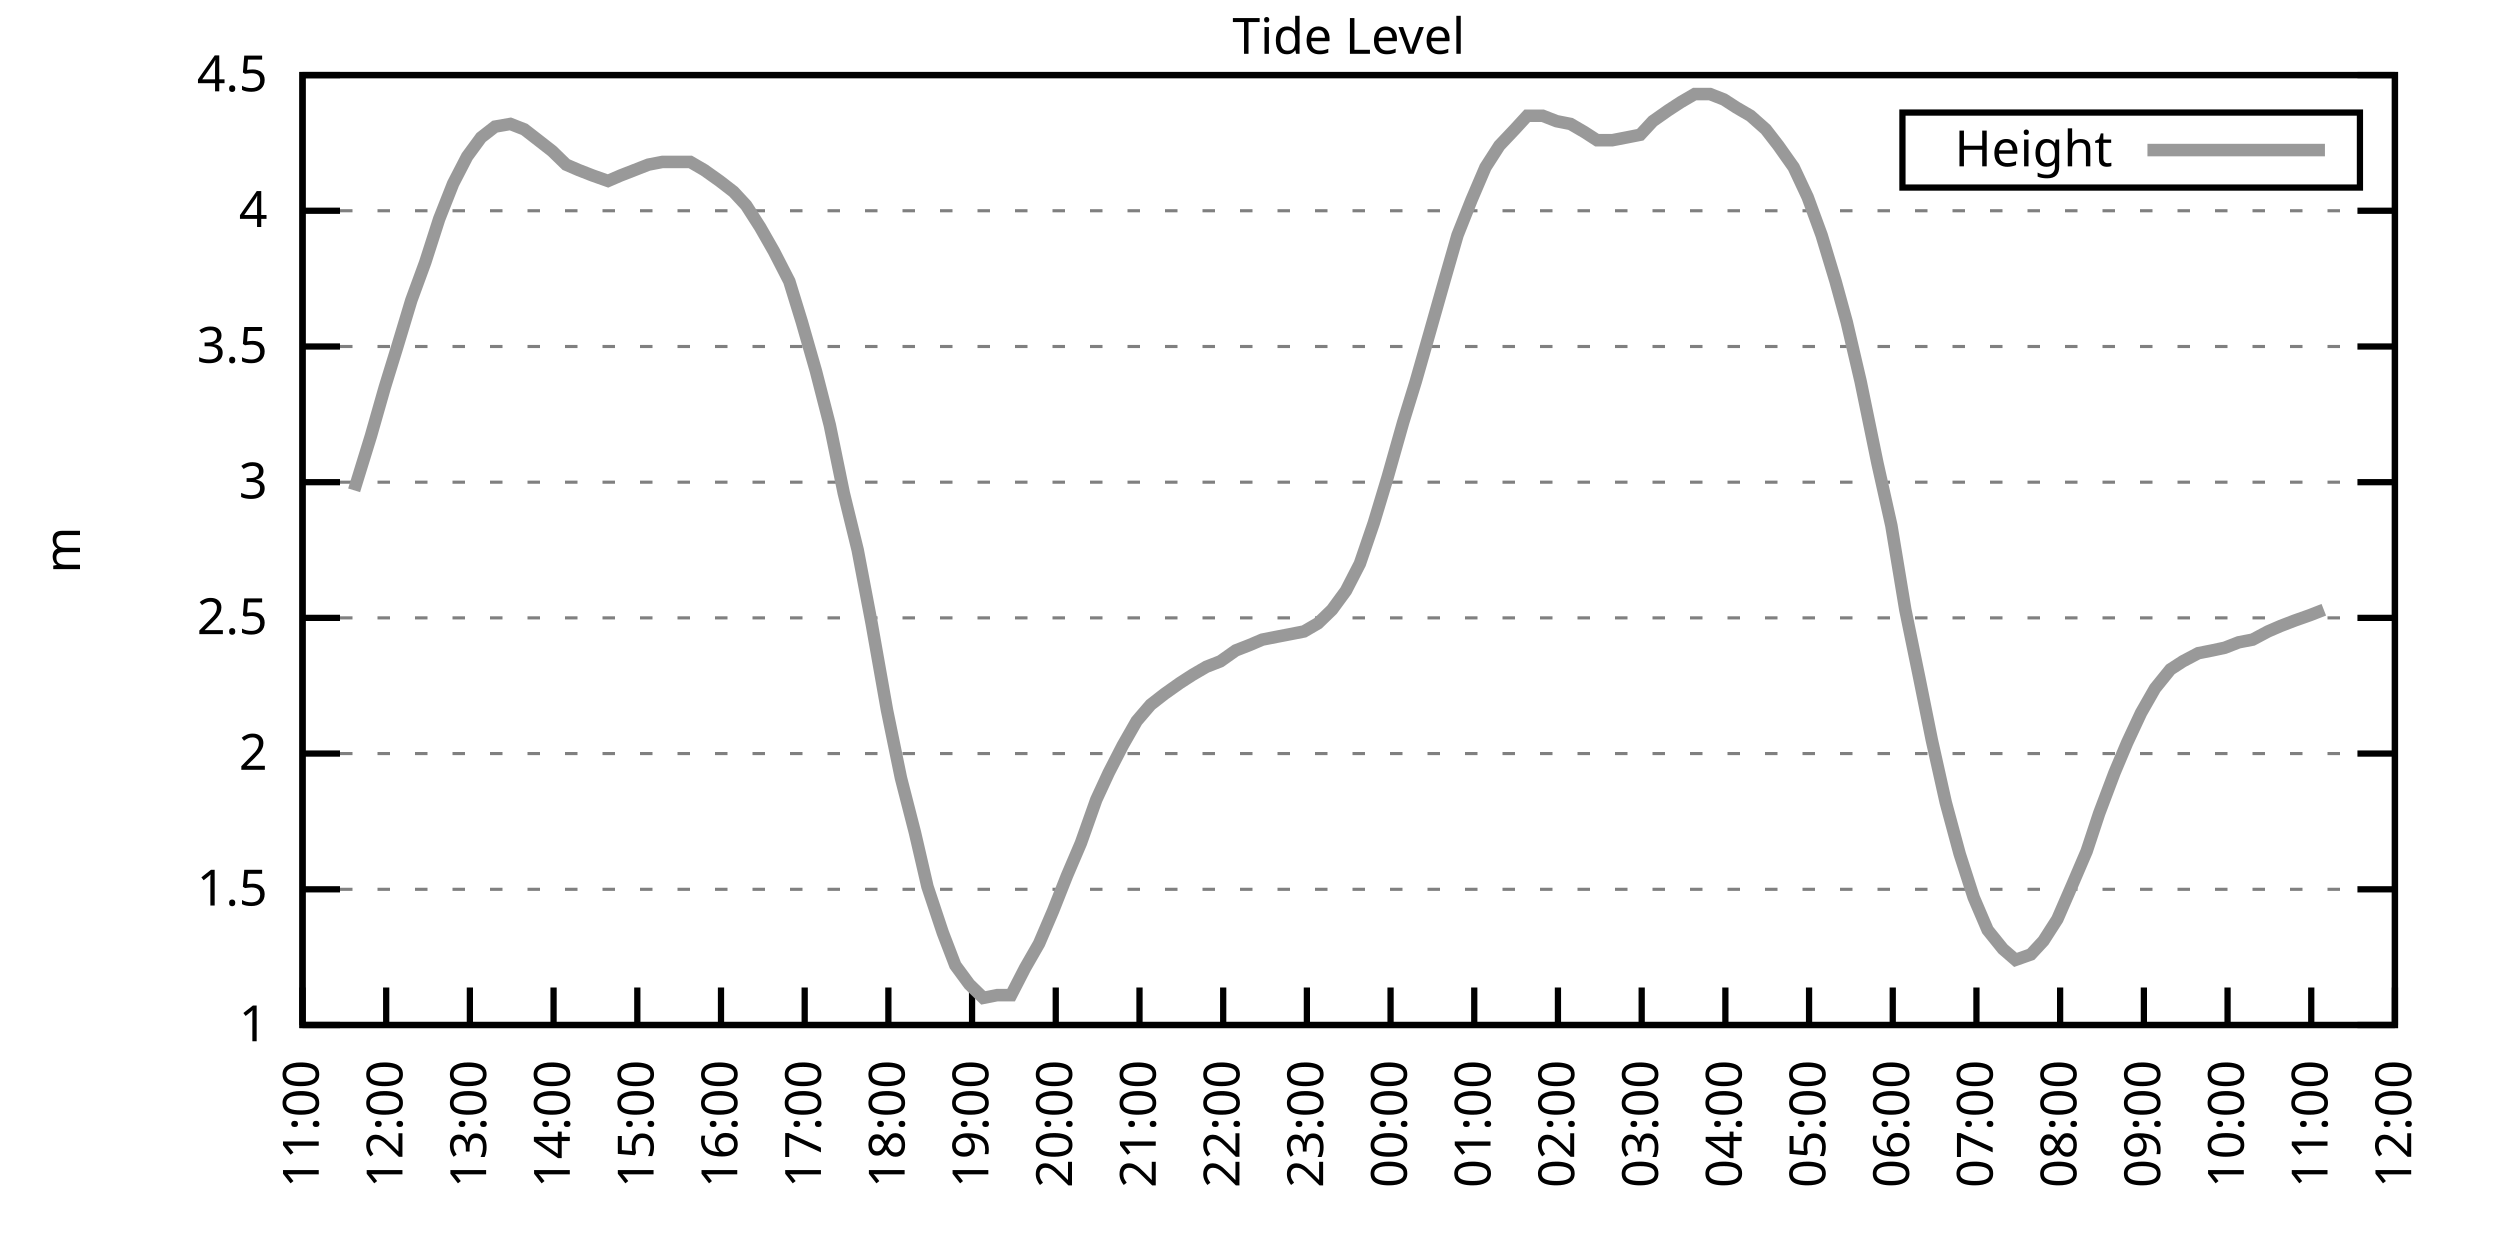
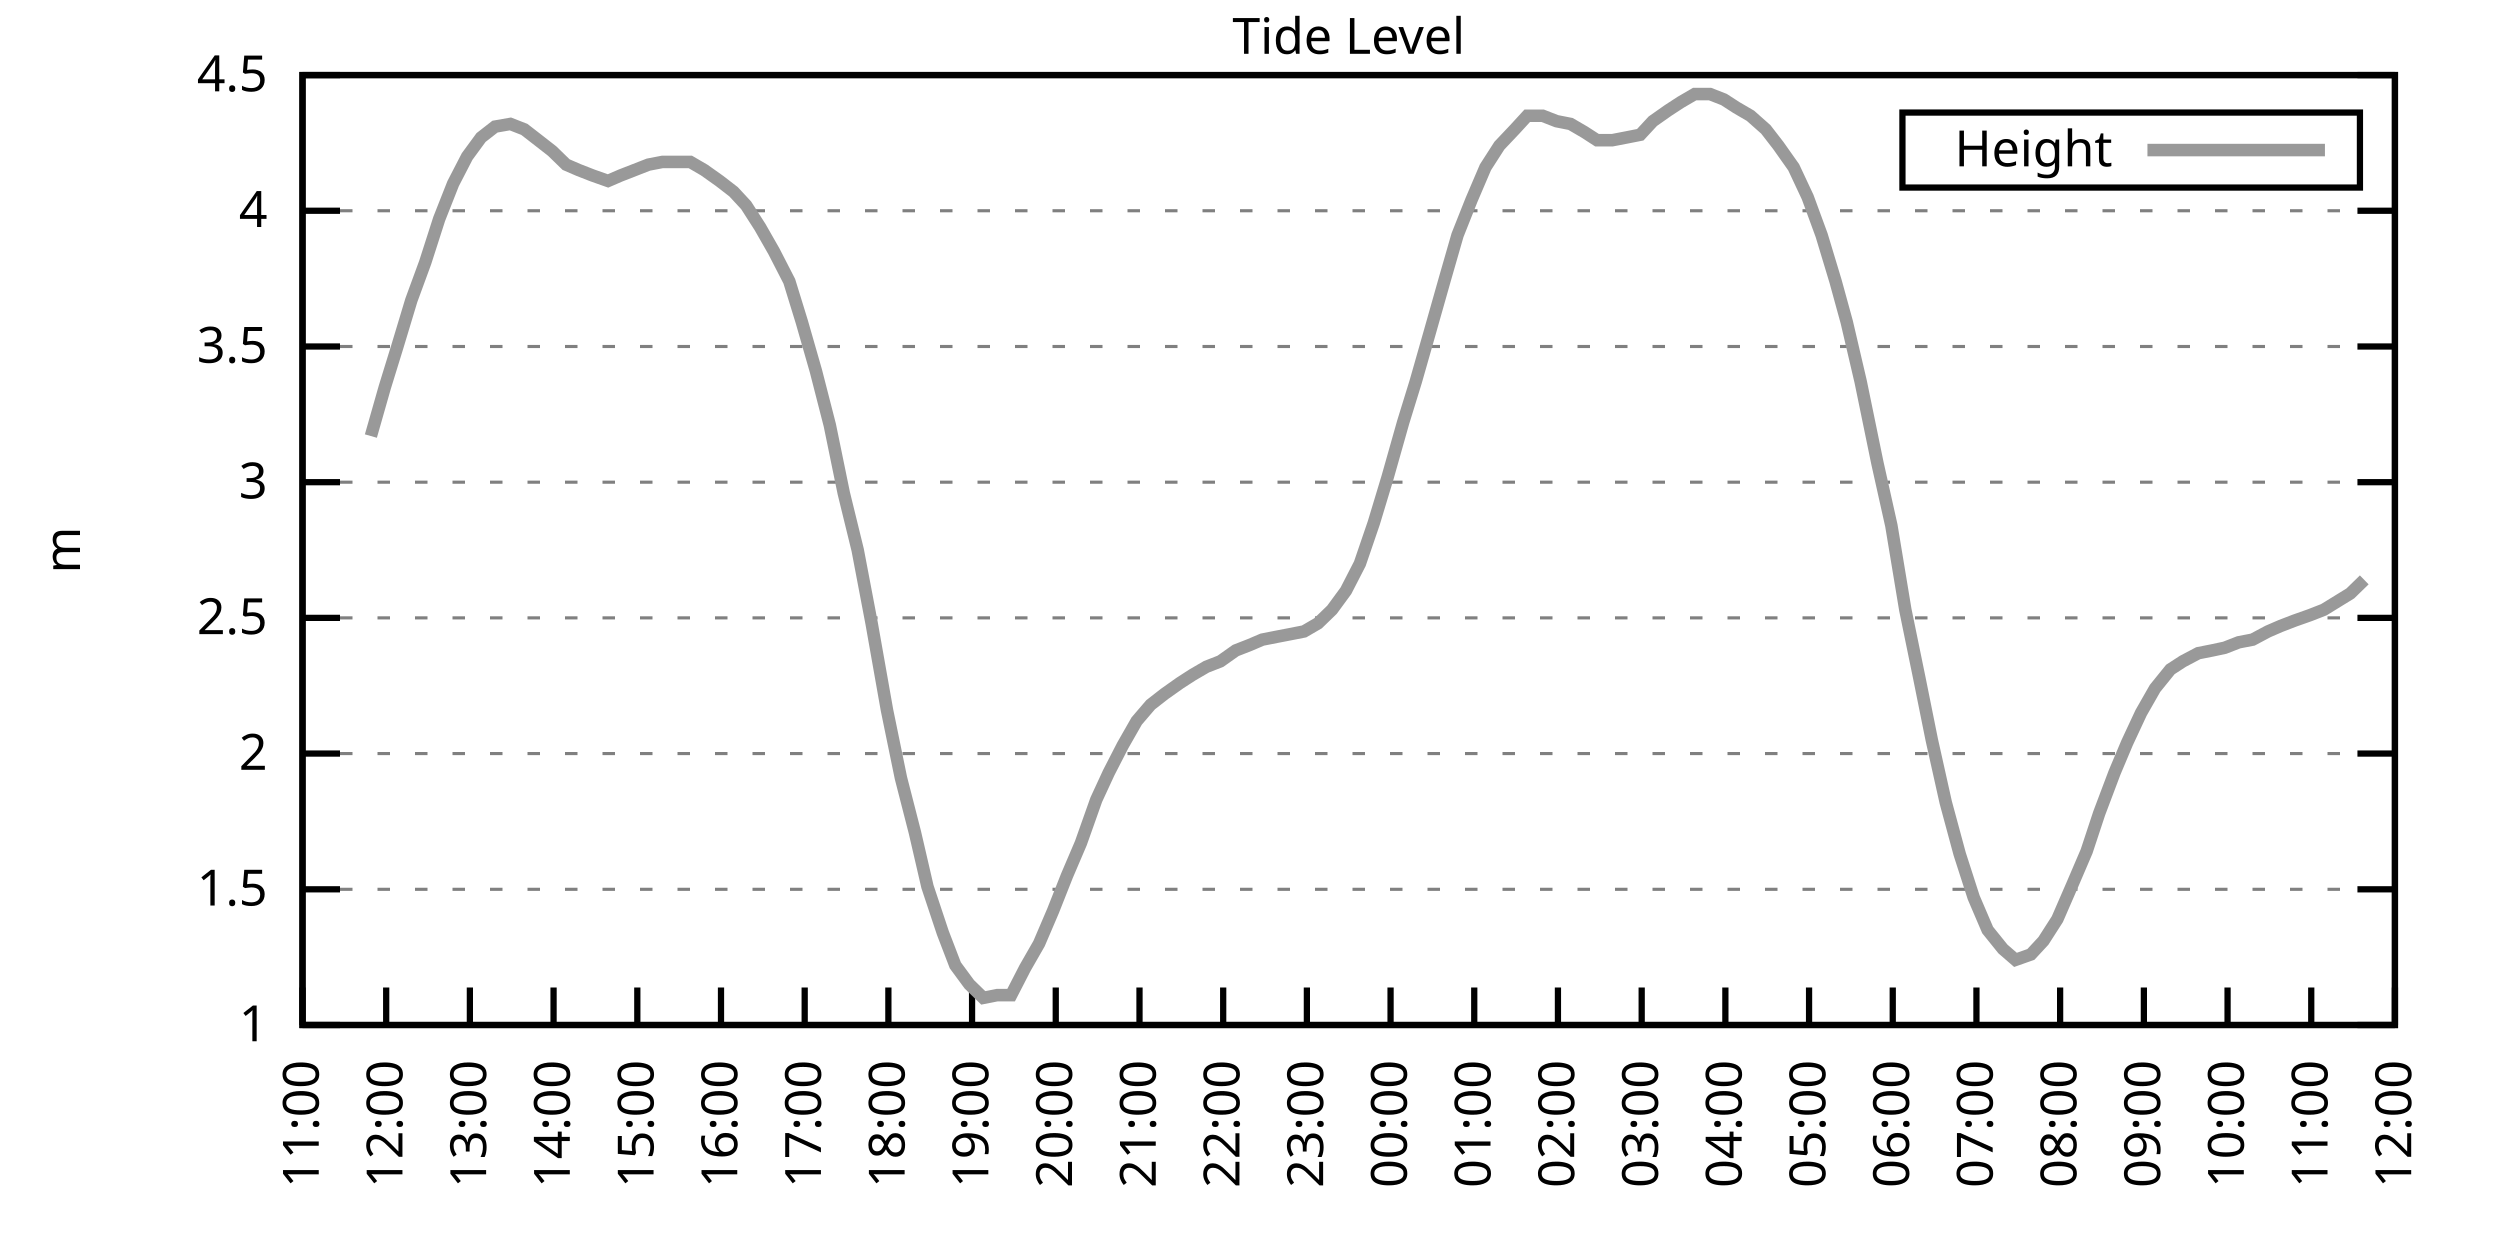
<svg xmlns="http://www.w3.org/2000/svg" xmlns:xlink="http://www.w3.org/1999/xlink" width="400" height="200" viewBox="0 0 400 200">
  <g id="gnuplot_canvas">
    <rect x="0" y="0" width="400" height="200" fill="none" />
    <defs>
      <circle id="gpDot" r="0.5" stroke-width="0.5" stroke="currentColor" />
      <path id="gpPt0" stroke-width="0.333" stroke="currentColor" d="M-1,0 h2 M0,-1 v2" />
      <path id="gpPt1" stroke-width="0.333" stroke="currentColor" d="M-1,-1 L1,1 M1,-1 L-1,1" />
      <path id="gpPt2" stroke-width="0.333" stroke="currentColor" d="M-1,0 L1,0 M0,-1 L0,1 M-1,-1 L1,1 M-1,1 L1,-1" />
      <rect id="gpPt3" stroke-width="0.333" stroke="currentColor" x="-1" y="-1" width="2" height="2" />
      <rect id="gpPt4" stroke-width="0.333" stroke="currentColor" fill="currentColor" x="-1" y="-1" width="2" height="2" />
      <circle id="gpPt5" stroke-width="0.333" stroke="currentColor" cx="0" cy="0" r="1" />
      <use xlink:href="#gpPt5" id="gpPt6" fill="currentColor" stroke="none" />
      <path id="gpPt7" stroke-width="0.333" stroke="currentColor" d="M0,-1.33 L-1.33,0.67 L1.33,0.67 z" />
      <use xlink:href="#gpPt7" id="gpPt8" fill="currentColor" stroke="none" />
      <use xlink:href="#gpPt7" id="gpPt9" stroke="currentColor" transform="rotate(180)" />
      <use xlink:href="#gpPt9" id="gpPt10" fill="currentColor" stroke="none" />
      <use xlink:href="#gpPt3" id="gpPt11" stroke="currentColor" transform="rotate(45)" />
      <use xlink:href="#gpPt11" id="gpPt12" fill="currentColor" stroke="none" />
      <path id="gpPt13" stroke-width="0.333" stroke="currentColor" d="M0,1.330 L1.265,0.411 L0.782,-1.067 L-0.782,-1.076 L-1.265,0.411 z" />
      <use xlink:href="#gpPt13" id="gpPt14" fill="currentColor" stroke="none" />
      <filter id="textbox" filterUnits="objectBoundingBox" x="0" y="0" height="1" width="1">
        <feFlood flood-color="white" flood-opacity="1" result="bgnd" />
        <feComposite in="SourceGraphic" in2="bgnd" operator="atop" />
      </filter>
      <filter id="greybox" filterUnits="objectBoundingBox" x="0" y="0" height="1" width="1">
        <feFlood flood-color="lightgrey" flood-opacity="1" result="grey" />
        <feComposite in="SourceGraphic" in2="grey" operator="atop" />
      </filter>
    </defs>
    <g fill="none" color="white" stroke="currentColor" stroke-width="1.00" stroke-linecap="butt" stroke-linejoin="miter">
</g>
    <g fill="none" color="black" stroke="currentColor" stroke-width="1.00" stroke-linecap="butt" stroke-linejoin="miter">
      <g stroke="none" shape-rendering="crispEdges">
        <polygon fill="rgb(255, 255, 255)" points="48.40,164.00 383.18,164.00 383.18,12.02 48.40,12.02 " />
      </g>
    </g>
    <g fill="none" color="black" stroke="currentColor" stroke-width="1.00" stroke-linecap="butt" stroke-linejoin="miter">
</g>
    <g fill="none" color="black" stroke="black" stroke-width="0.50" stroke-linecap="butt" stroke-linejoin="miter">
</g>
    <g fill="none" color="gray" stroke="currentColor" stroke-width="0.50" stroke-linecap="butt" stroke-linejoin="miter">
      <path stroke="gray" stroke-dasharray="2,4" class="gridline" d="M48.40,164.00 L383.19,164.00  " />
    </g>
    <g fill="none" color="gray" stroke="gray" stroke-width="1.00" stroke-linecap="butt" stroke-linejoin="miter">
</g>
    <g fill="none" color="black" stroke="currentColor" stroke-width="1.00" stroke-linecap="butt" stroke-linejoin="miter">
      <path stroke="black" d="M48.40,164.00 L54.40,164.00 M383.19,164.00 L377.19,164.00  " />
      <g transform="translate(42.80,166.60)" stroke="none" fill="black" font-family="Sans" font-size="8.00" text-anchor="end">
        <text>
          <tspan font-family="Sans"> 1</tspan>
        </text>
      </g>
    </g>
    <g fill="none" color="black" stroke="currentColor" stroke-width="1.00" stroke-linecap="butt" stroke-linejoin="miter">
</g>
    <g fill="none" color="black" stroke="black" stroke-width="0.50" stroke-linecap="butt" stroke-linejoin="miter">
</g>
    <g fill="none" color="gray" stroke="currentColor" stroke-width="0.50" stroke-linecap="butt" stroke-linejoin="miter">
      <path stroke="gray" stroke-dasharray="2,4" class="gridline" d="M48.40,142.29 L383.19,142.29  " />
    </g>
    <g fill="none" color="gray" stroke="gray" stroke-width="1.00" stroke-linecap="butt" stroke-linejoin="miter">
</g>
    <g fill="none" color="black" stroke="currentColor" stroke-width="1.00" stroke-linecap="butt" stroke-linejoin="miter">
      <path stroke="black" d="M48.40,142.29 L54.40,142.29 M383.19,142.29 L377.19,142.29  " />
      <g transform="translate(42.80,144.89)" stroke="none" fill="black" font-family="Sans" font-size="8.00" text-anchor="end">
        <text>
          <tspan font-family="Sans"> 1.5</tspan>
        </text>
      </g>
    </g>
    <g fill="none" color="black" stroke="currentColor" stroke-width="1.00" stroke-linecap="butt" stroke-linejoin="miter">
</g>
    <g fill="none" color="black" stroke="black" stroke-width="0.50" stroke-linecap="butt" stroke-linejoin="miter">
</g>
    <g fill="none" color="gray" stroke="currentColor" stroke-width="0.50" stroke-linecap="butt" stroke-linejoin="miter">
      <path stroke="gray" stroke-dasharray="2,4" class="gridline" d="M48.40,120.57 L383.19,120.57  " />
    </g>
    <g fill="none" color="gray" stroke="gray" stroke-width="1.00" stroke-linecap="butt" stroke-linejoin="miter">
</g>
    <g fill="none" color="black" stroke="currentColor" stroke-width="1.00" stroke-linecap="butt" stroke-linejoin="miter">
      <path stroke="black" d="M48.40,120.57 L54.40,120.57 M383.19,120.57 L377.19,120.57  " />
      <g transform="translate(42.80,123.17)" stroke="none" fill="black" font-family="Sans" font-size="8.00" text-anchor="end">
        <text>
          <tspan font-family="Sans"> 2</tspan>
        </text>
      </g>
    </g>
    <g fill="none" color="black" stroke="currentColor" stroke-width="1.00" stroke-linecap="butt" stroke-linejoin="miter">
</g>
    <g fill="none" color="black" stroke="black" stroke-width="0.50" stroke-linecap="butt" stroke-linejoin="miter">
</g>
    <g fill="none" color="gray" stroke="currentColor" stroke-width="0.50" stroke-linecap="butt" stroke-linejoin="miter">
      <path stroke="gray" stroke-dasharray="2,4" class="gridline" d="M48.40,98.86 L383.19,98.86  " />
    </g>
    <g fill="none" color="gray" stroke="gray" stroke-width="1.00" stroke-linecap="butt" stroke-linejoin="miter">
</g>
    <g fill="none" color="black" stroke="currentColor" stroke-width="1.00" stroke-linecap="butt" stroke-linejoin="miter">
      <path stroke="black" d="M48.40,98.86 L54.40,98.86 M383.19,98.86 L377.19,98.86  " />
      <g transform="translate(42.80,101.46)" stroke="none" fill="black" font-family="Sans" font-size="8.00" text-anchor="end">
        <text>
          <tspan font-family="Sans"> 2.5</tspan>
        </text>
      </g>
    </g>
    <g fill="none" color="black" stroke="currentColor" stroke-width="1.00" stroke-linecap="butt" stroke-linejoin="miter">
</g>
    <g fill="none" color="black" stroke="black" stroke-width="0.50" stroke-linecap="butt" stroke-linejoin="miter">
</g>
    <g fill="none" color="gray" stroke="currentColor" stroke-width="0.50" stroke-linecap="butt" stroke-linejoin="miter">
      <path stroke="gray" stroke-dasharray="2,4" class="gridline" d="M48.40,77.15 L383.19,77.15  " />
    </g>
    <g fill="none" color="gray" stroke="gray" stroke-width="1.00" stroke-linecap="butt" stroke-linejoin="miter">
</g>
    <g fill="none" color="black" stroke="currentColor" stroke-width="1.00" stroke-linecap="butt" stroke-linejoin="miter">
      <path stroke="black" d="M48.40,77.15 L54.40,77.15 M383.19,77.15 L377.19,77.15  " />
      <g transform="translate(42.80,79.75)" stroke="none" fill="black" font-family="Sans" font-size="8.00" text-anchor="end">
        <text>
          <tspan font-family="Sans"> 3</tspan>
        </text>
      </g>
    </g>
    <g fill="none" color="black" stroke="currentColor" stroke-width="1.00" stroke-linecap="butt" stroke-linejoin="miter">
</g>
    <g fill="none" color="black" stroke="black" stroke-width="0.50" stroke-linecap="butt" stroke-linejoin="miter">
</g>
    <g fill="none" color="gray" stroke="currentColor" stroke-width="0.50" stroke-linecap="butt" stroke-linejoin="miter">
      <path stroke="gray" stroke-dasharray="2,4" class="gridline" d="M48.40,55.44 L383.19,55.44  " />
    </g>
    <g fill="none" color="gray" stroke="gray" stroke-width="1.00" stroke-linecap="butt" stroke-linejoin="miter">
</g>
    <g fill="none" color="black" stroke="currentColor" stroke-width="1.00" stroke-linecap="butt" stroke-linejoin="miter">
      <path stroke="black" d="M48.40,55.44 L54.40,55.44 M383.19,55.44 L377.19,55.44  " />
      <g transform="translate(42.80,58.04)" stroke="none" fill="black" font-family="Sans" font-size="8.00" text-anchor="end">
        <text>
          <tspan font-family="Sans"> 3.5</tspan>
        </text>
      </g>
    </g>
    <g fill="none" color="black" stroke="currentColor" stroke-width="1.00" stroke-linecap="butt" stroke-linejoin="miter">
</g>
    <g fill="none" color="black" stroke="black" stroke-width="0.50" stroke-linecap="butt" stroke-linejoin="miter">
</g>
    <g fill="none" color="gray" stroke="currentColor" stroke-width="0.50" stroke-linecap="butt" stroke-linejoin="miter">
      <path stroke="gray" stroke-dasharray="2,4" class="gridline" d="M48.40,33.72 L383.19,33.72  " />
    </g>
    <g fill="none" color="gray" stroke="gray" stroke-width="1.00" stroke-linecap="butt" stroke-linejoin="miter">
</g>
    <g fill="none" color="black" stroke="currentColor" stroke-width="1.00" stroke-linecap="butt" stroke-linejoin="miter">
      <path stroke="black" d="M48.40,33.72 L54.40,33.72 M383.19,33.72 L377.19,33.72  " />
      <g transform="translate(42.80,36.32)" stroke="none" fill="black" font-family="Sans" font-size="8.00" text-anchor="end">
        <text>
          <tspan font-family="Sans"> 4</tspan>
        </text>
      </g>
    </g>
    <g fill="none" color="black" stroke="currentColor" stroke-width="1.00" stroke-linecap="butt" stroke-linejoin="miter">
</g>
    <g fill="none" color="black" stroke="black" stroke-width="0.50" stroke-linecap="butt" stroke-linejoin="miter">
</g>
    <g fill="none" color="gray" stroke="currentColor" stroke-width="0.50" stroke-linecap="butt" stroke-linejoin="miter">
      <path stroke="gray" stroke-dasharray="2,4" class="gridline" d="M48.40,12.01 L383.19,12.01  " />
    </g>
    <g fill="none" color="gray" stroke="gray" stroke-width="1.00" stroke-linecap="butt" stroke-linejoin="miter">
</g>
    <g fill="none" color="black" stroke="currentColor" stroke-width="1.00" stroke-linecap="butt" stroke-linejoin="miter">
      <path stroke="black" d="M48.40,12.01 L54.40,12.01 M383.19,12.01 L377.19,12.01  " />
      <g transform="translate(42.80,14.61)" stroke="none" fill="black" font-family="Sans" font-size="8.00" text-anchor="end">
        <text>
          <tspan font-family="Sans"> 4.5</tspan>
        </text>
      </g>
    </g>
    <g fill="none" color="black" stroke="currentColor" stroke-width="1.00" stroke-linecap="butt" stroke-linejoin="miter">
      <path stroke="black" d="M48.40,164.00 L48.40,158.00  " />
      <g transform="translate(51.00,169.60) rotate(270.00)" stroke="none" fill="black" font-family="Sans" font-size="8.00" text-anchor="end">
        <text>
          <tspan font-family="Sans">11:00</tspan>
        </text>
      </g>
    </g>
    <g fill="none" color="black" stroke="currentColor" stroke-width="1.00" stroke-linecap="butt" stroke-linejoin="miter">
      <path stroke="black" d="M61.79,164.00 L61.79,158.00  " />
      <g transform="translate(64.39,169.60) rotate(270.00)" stroke="none" fill="black" font-family="Sans" font-size="8.00" text-anchor="end">
        <text>
          <tspan font-family="Sans">12:00</tspan>
        </text>
      </g>
    </g>
    <g fill="none" color="black" stroke="currentColor" stroke-width="1.00" stroke-linecap="butt" stroke-linejoin="miter">
      <path stroke="black" d="M75.18,164.00 L75.18,158.00  " />
      <g transform="translate(77.78,169.60) rotate(270.00)" stroke="none" fill="black" font-family="Sans" font-size="8.00" text-anchor="end">
        <text>
          <tspan font-family="Sans">13:00</tspan>
        </text>
      </g>
    </g>
    <g fill="none" color="black" stroke="currentColor" stroke-width="1.00" stroke-linecap="butt" stroke-linejoin="miter">
      <path stroke="black" d="M88.57,164.00 L88.57,158.00  " />
      <g transform="translate(91.17,169.60) rotate(270.00)" stroke="none" fill="black" font-family="Sans" font-size="8.00" text-anchor="end">
        <text>
          <tspan font-family="Sans">14:00</tspan>
        </text>
      </g>
    </g>
    <g fill="none" color="black" stroke="currentColor" stroke-width="1.00" stroke-linecap="butt" stroke-linejoin="miter">
      <path stroke="black" d="M101.97,164.00 L101.97,158.00  " />
      <g transform="translate(104.57,169.60) rotate(270.00)" stroke="none" fill="black" font-family="Sans" font-size="8.00" text-anchor="end">
        <text>
          <tspan font-family="Sans">15:00</tspan>
        </text>
      </g>
    </g>
    <g fill="none" color="black" stroke="currentColor" stroke-width="1.00" stroke-linecap="butt" stroke-linejoin="miter">
      <path stroke="black" d="M115.36,164.00 L115.36,158.00  " />
      <g transform="translate(117.96,169.60) rotate(270.00)" stroke="none" fill="black" font-family="Sans" font-size="8.00" text-anchor="end">
        <text>
          <tspan font-family="Sans">16:00</tspan>
        </text>
      </g>
    </g>
    <g fill="none" color="black" stroke="currentColor" stroke-width="1.00" stroke-linecap="butt" stroke-linejoin="miter">
      <path stroke="black" d="M128.75,164.00 L128.75,158.00  " />
      <g transform="translate(131.35,169.60) rotate(270.00)" stroke="none" fill="black" font-family="Sans" font-size="8.00" text-anchor="end">
        <text>
          <tspan font-family="Sans">17:00</tspan>
        </text>
      </g>
    </g>
    <g fill="none" color="black" stroke="currentColor" stroke-width="1.00" stroke-linecap="butt" stroke-linejoin="miter">
      <path stroke="black" d="M142.14,164.00 L142.14,158.00  " />
      <g transform="translate(144.74,169.60) rotate(270.00)" stroke="none" fill="black" font-family="Sans" font-size="8.00" text-anchor="end">
        <text>
          <tspan font-family="Sans">18:00</tspan>
        </text>
      </g>
    </g>
    <g fill="none" color="black" stroke="currentColor" stroke-width="1.00" stroke-linecap="butt" stroke-linejoin="miter">
      <path stroke="black" d="M155.53,164.00 L155.53,158.00  " />
      <g transform="translate(158.13,169.60) rotate(270.00)" stroke="none" fill="black" font-family="Sans" font-size="8.00" text-anchor="end">
        <text>
          <tspan font-family="Sans">19:00</tspan>
        </text>
      </g>
    </g>
    <g fill="none" color="black" stroke="currentColor" stroke-width="1.00" stroke-linecap="butt" stroke-linejoin="miter">
      <path stroke="black" d="M168.92,164.00 L168.92,158.00  " />
      <g transform="translate(171.52,169.60) rotate(270.00)" stroke="none" fill="black" font-family="Sans" font-size="8.00" text-anchor="end">
        <text>
          <tspan font-family="Sans">20:00</tspan>
        </text>
      </g>
    </g>
    <g fill="none" color="black" stroke="currentColor" stroke-width="1.00" stroke-linecap="butt" stroke-linejoin="miter">
      <path stroke="black" d="M182.32,164.00 L182.32,158.00  " />
      <g transform="translate(184.92,169.60) rotate(270.00)" stroke="none" fill="black" font-family="Sans" font-size="8.00" text-anchor="end">
        <text>
          <tspan font-family="Sans">21:00</tspan>
        </text>
      </g>
    </g>
    <g fill="none" color="black" stroke="currentColor" stroke-width="1.00" stroke-linecap="butt" stroke-linejoin="miter">
      <path stroke="black" d="M195.71,164.00 L195.71,158.00  " />
      <g transform="translate(198.31,169.60) rotate(270.00)" stroke="none" fill="black" font-family="Sans" font-size="8.00" text-anchor="end">
        <text>
          <tspan font-family="Sans">22:00</tspan>
        </text>
      </g>
    </g>
    <g fill="none" color="black" stroke="currentColor" stroke-width="1.00" stroke-linecap="butt" stroke-linejoin="miter">
      <path stroke="black" d="M209.10,164.00 L209.10,158.00  " />
      <g transform="translate(211.70,169.60) rotate(270.00)" stroke="none" fill="black" font-family="Sans" font-size="8.00" text-anchor="end">
        <text>
          <tspan font-family="Sans">23:00</tspan>
        </text>
      </g>
    </g>
    <g fill="none" color="black" stroke="currentColor" stroke-width="1.00" stroke-linecap="butt" stroke-linejoin="miter">
      <path stroke="black" d="M222.49,164.00 L222.49,158.00  " />
      <g transform="translate(225.09,169.60) rotate(270.00)" stroke="none" fill="black" font-family="Sans" font-size="8.00" text-anchor="end">
        <text>
          <tspan font-family="Sans">00:00</tspan>
        </text>
      </g>
    </g>
    <g fill="none" color="black" stroke="currentColor" stroke-width="1.00" stroke-linecap="butt" stroke-linejoin="miter">
      <path stroke="black" d="M235.88,164.00 L235.88,158.00  " />
      <g transform="translate(238.48,169.60) rotate(270.00)" stroke="none" fill="black" font-family="Sans" font-size="8.00" text-anchor="end">
        <text>
          <tspan font-family="Sans">01:00</tspan>
        </text>
      </g>
    </g>
    <g fill="none" color="black" stroke="currentColor" stroke-width="1.00" stroke-linecap="butt" stroke-linejoin="miter">
      <path stroke="black" d="M249.27,164.00 L249.27,158.00  " />
      <g transform="translate(251.87,169.60) rotate(270.00)" stroke="none" fill="black" font-family="Sans" font-size="8.00" text-anchor="end">
        <text>
          <tspan font-family="Sans">02:00</tspan>
        </text>
      </g>
    </g>
    <g fill="none" color="black" stroke="currentColor" stroke-width="1.00" stroke-linecap="butt" stroke-linejoin="miter">
      <path stroke="black" d="M262.67,164.00 L262.67,158.00  " />
      <g transform="translate(265.27,169.60) rotate(270.00)" stroke="none" fill="black" font-family="Sans" font-size="8.00" text-anchor="end">
        <text>
          <tspan font-family="Sans">03:00</tspan>
        </text>
      </g>
    </g>
    <g fill="none" color="black" stroke="currentColor" stroke-width="1.00" stroke-linecap="butt" stroke-linejoin="miter">
      <path stroke="black" d="M276.06,164.00 L276.06,158.00  " />
      <g transform="translate(278.66,169.60) rotate(270.00)" stroke="none" fill="black" font-family="Sans" font-size="8.00" text-anchor="end">
        <text>
          <tspan font-family="Sans">04:00</tspan>
        </text>
      </g>
    </g>
    <g fill="none" color="black" stroke="currentColor" stroke-width="1.00" stroke-linecap="butt" stroke-linejoin="miter">
      <path stroke="black" d="M289.45,164.00 L289.45,158.00  " />
      <g transform="translate(292.05,169.60) rotate(270.00)" stroke="none" fill="black" font-family="Sans" font-size="8.00" text-anchor="end">
        <text>
          <tspan font-family="Sans">05:00</tspan>
        </text>
      </g>
    </g>
    <g fill="none" color="black" stroke="currentColor" stroke-width="1.00" stroke-linecap="butt" stroke-linejoin="miter">
      <path stroke="black" d="M302.84,164.00 L302.84,158.00  " />
      <g transform="translate(305.44,169.60) rotate(270.00)" stroke="none" fill="black" font-family="Sans" font-size="8.00" text-anchor="end">
        <text>
          <tspan font-family="Sans">06:00</tspan>
        </text>
      </g>
    </g>
    <g fill="none" color="black" stroke="currentColor" stroke-width="1.00" stroke-linecap="butt" stroke-linejoin="miter">
      <path stroke="black" d="M316.23,164.00 L316.23,158.00  " />
      <g transform="translate(318.83,169.60) rotate(270.00)" stroke="none" fill="black" font-family="Sans" font-size="8.00" text-anchor="end">
        <text>
          <tspan font-family="Sans">07:00</tspan>
        </text>
      </g>
    </g>
    <g fill="none" color="black" stroke="currentColor" stroke-width="1.00" stroke-linecap="butt" stroke-linejoin="miter">
      <path stroke="black" d="M329.62,164.00 L329.62,158.00  " />
      <g transform="translate(332.22,169.60) rotate(270.00)" stroke="none" fill="black" font-family="Sans" font-size="8.00" text-anchor="end">
        <text>
          <tspan font-family="Sans">08:00</tspan>
        </text>
      </g>
    </g>
    <g fill="none" color="black" stroke="currentColor" stroke-width="1.00" stroke-linecap="butt" stroke-linejoin="miter">
      <path stroke="black" d="M343.02,164.00 L343.02,158.00  " />
      <g transform="translate(345.62,169.60) rotate(270.00)" stroke="none" fill="black" font-family="Sans" font-size="8.00" text-anchor="end">
        <text>
          <tspan font-family="Sans">09:00</tspan>
        </text>
      </g>
    </g>
    <g fill="none" color="black" stroke="currentColor" stroke-width="1.00" stroke-linecap="butt" stroke-linejoin="miter">
      <path stroke="black" d="M356.41,164.00 L356.41,158.00  " />
      <g transform="translate(359.01,169.60) rotate(270.00)" stroke="none" fill="black" font-family="Sans" font-size="8.00" text-anchor="end">
        <text>
          <tspan font-family="Sans">10:00</tspan>
        </text>
      </g>
    </g>
    <g fill="none" color="black" stroke="currentColor" stroke-width="1.00" stroke-linecap="butt" stroke-linejoin="miter">
      <path stroke="black" d="M369.80,164.00 L369.80,158.00  " />
      <g transform="translate(372.40,169.60) rotate(270.00)" stroke="none" fill="black" font-family="Sans" font-size="8.00" text-anchor="end">
        <text>
          <tspan font-family="Sans">11:00</tspan>
        </text>
      </g>
    </g>
    <g fill="none" color="black" stroke="currentColor" stroke-width="1.00" stroke-linecap="butt" stroke-linejoin="miter">
      <path stroke="black" d="M383.19,164.00 L383.19,158.00  " />
      <g transform="translate(385.79,169.60) rotate(270.00)" stroke="none" fill="black" font-family="Sans" font-size="8.00" text-anchor="end">
        <text>
          <tspan font-family="Sans">12:00</tspan>
        </text>
      </g>
    </g>
    <g fill="none" color="black" stroke="currentColor" stroke-width="1.00" stroke-linecap="butt" stroke-linejoin="miter">
</g>
    <g fill="none" color="black" stroke="currentColor" stroke-width="1.00" stroke-linecap="butt" stroke-linejoin="miter">
      <path stroke="black" d="M48.40,12.01 L48.40,164.00 L383.19,164.00 L383.19,12.01 L48.40,12.01 Z  " />
    </g>
    <g fill="none" color="black" stroke="currentColor" stroke-width="1.00" stroke-linecap="butt" stroke-linejoin="miter">
</g>
    <g fill="none" color="black" stroke="currentColor" stroke-width="1.00" stroke-linecap="butt" stroke-linejoin="miter">
      <path stroke="black" d="M304.39,30.01 L304.39,18.01 L377.59,18.01 L377.59,30.01 L304.39,30.01 Z  " />
    </g>
    <g id="Tide_level_plot_1">
      <g fill="none" color="white" stroke="black" stroke-width="2.00" stroke-linecap="butt" stroke-linejoin="miter">
</g>
      <g fill="none" color="black" stroke="currentColor" stroke-width="2.00" stroke-linecap="butt" stroke-linejoin="miter">
        <g transform="translate(337.99,26.61)" stroke="none" fill="black" font-family="Sans" font-size="8.00" text-anchor="end">
          <text>
            <tspan font-family="Sans">Height</tspan>
          </text>
        </g>
      </g>
      <g fill="none" color="black" stroke="currentColor" stroke-width="2.00" stroke-linecap="butt" stroke-linejoin="miter">
-         <path stroke="rgb(153, 153, 153)" d="M343.59,24.01 L371.99,24.01 M56.66,78.45 L59.34,69.77 L61.57,61.95 L63.58,55.44 L65.81,48.05 L68.04,41.97   L70.27,35.03 L72.50,29.38 L74.74,25.04 L76.97,22.00 L79.20,20.26 L81.66,19.83 L83.89,20.70 L86.12,22.43   L88.35,24.17 L90.58,26.34 L92.59,27.21 L94.82,28.08 L97.28,28.95 L99.29,28.08 L101.52,27.21 L103.75,26.34   L105.98,25.91 L108.44,25.91 L110.45,25.91 L112.68,27.21 L115.13,28.95 L117.37,30.68 L119.38,32.85 L121.61,36.33   L123.84,40.24 L126.29,45.01 L128.30,51.53 L130.54,59.34 L132.77,68.03 L135.00,78.89 L137.23,88.00 L139.46,99.73   L141.92,113.63 L144.15,124.48 L146.38,133.17 L148.39,141.85 L150.85,149.24 L152.85,154.45 L155.09,157.49 L157.32,159.66   L159.55,159.22 L161.78,159.22 L164.01,154.88 L166.25,150.97 L168.48,145.76 L170.71,140.12 L172.94,134.90 L175.40,127.96   L177.41,123.61 L179.64,119.27 L181.87,115.36 L184.10,112.76 L186.33,111.02 L188.79,109.28 L190.80,107.98 L193.03,106.68   L195.26,105.81 L197.72,104.07 L199.95,103.20 L201.96,102.34 L204.19,101.90 L206.42,101.47 L208.65,101.03 L210.88,99.73   L213.12,97.56 L215.35,94.52 L217.58,90.18 L219.81,83.66 L222.04,76.28 L224.50,67.59 L226.51,61.08 L228.74,53.26   L231.20,44.58 L233.20,37.63 L235.44,31.99 L237.67,26.77 L239.90,23.30 L242.36,20.70 L244.36,18.52 L246.82,18.52   L249.05,19.39 L251.28,19.83 L253.51,21.13 L255.52,22.43 L257.98,22.43 L260.21,22.00 L262.44,21.56 L264.45,19.39   L266.91,17.66 L268.92,16.35 L271.15,15.05 L273.60,15.05 L275.83,15.92 L277.84,17.22 L280.07,18.52 L282.53,20.70   L284.54,23.30 L286.99,26.77 L289.23,31.55 L291.46,37.63 L293.69,45.01 L295.48,51.53 L297.71,61.08 L300.39,74.11   L302.62,84.10 L304.85,97.56 L307.08,108.42 L309.09,118.40 L311.32,128.39 L313.55,136.64 L315.79,143.59 L318.02,148.80   L320.47,151.84 L322.48,153.58 L324.94,152.71 L326.95,150.54 L329.18,147.06 L331.63,141.42 L333.86,136.21 L335.87,130.13   L338.33,123.61 L340.34,118.84 L342.57,114.06 L344.80,110.15 L347.26,107.11 L349.26,105.81 L351.72,104.51 L353.95,104.07   L355.96,103.64 L358.19,102.77 L360.42,102.34 L362.88,101.03 L364.89,100.16 L367.12,99.30 L369.58,98.43 L371.81,97.56    " />
+         <path stroke="rgb(153, 153, 153)" d="M343.59,24.01 L371.99,24.01 M59.34,69.77 L61.57,61.95 L63.58,55.44 L65.81,48.05 L68.04,41.97 L70.27,35.03   L72.50,29.38 L74.74,25.04 L76.97,22.00 L79.20,20.26 L81.66,19.83 L83.89,20.70 L86.12,22.43 L88.35,24.17   L90.58,26.34 L92.59,27.21 L94.82,28.08 L97.28,28.95 L99.29,28.08 L101.52,27.21 L103.75,26.34 L105.98,25.91   L108.44,25.91 L110.45,25.91 L112.68,27.21 L115.13,28.95 L117.37,30.68 L119.38,32.85 L121.61,36.33 L123.84,40.24   L126.29,45.01 L128.30,51.53 L130.54,59.34 L132.77,68.03 L135.00,78.89 L137.23,88.00 L139.46,99.73 L141.92,113.63   L144.15,124.48 L146.38,133.17 L148.39,141.85 L150.85,149.24 L152.85,154.45 L155.09,157.49 L157.32,159.66 L159.55,159.22   L161.78,159.22 L164.01,154.88 L166.25,150.97 L168.48,145.76 L170.71,140.12 L172.94,134.90 L175.40,127.96 L177.41,123.61   L179.64,119.27 L181.87,115.36 L184.10,112.76 L186.33,111.02 L188.79,109.28 L190.80,107.98 L193.03,106.68 L195.26,105.81   L197.72,104.07 L199.95,103.20 L201.96,102.34 L204.19,101.90 L206.42,101.47 L208.65,101.03 L210.88,99.73 L213.12,97.56   L215.35,94.52 L217.58,90.18 L219.81,83.66 L222.04,76.28 L224.50,67.59 L226.51,61.08 L228.74,53.26 L231.20,44.58   L233.20,37.63 L235.44,31.99 L237.67,26.77 L239.90,23.30 L242.36,20.70 L244.36,18.52 L246.82,18.52 L249.05,19.39   L251.28,19.83 L253.51,21.13 L255.52,22.43 L257.98,22.43 L260.21,22.00 L262.44,21.56 L264.45,19.39 L266.91,17.66   L268.92,16.35 L271.15,15.05 L273.60,15.05 L275.83,15.92 L277.84,17.22 L280.07,18.52 L282.53,20.70 L284.54,23.30   L286.99,26.77 L289.23,31.55 L291.46,37.63 L293.69,45.01 L295.48,51.53 L297.71,61.08 L300.39,74.11 L302.62,84.10   L304.85,97.56 L307.08,108.42 L309.09,118.40 L311.32,128.39 L313.55,136.64 L315.79,143.59 L318.02,148.80 L320.47,151.84   L322.48,153.58 L324.94,152.71 L326.95,150.54 L329.18,147.06 L331.63,141.42 L333.86,136.21 L335.87,130.13 L338.33,123.61   L340.34,118.84 L342.57,114.06 L344.80,110.15 L347.26,107.11 L349.26,105.81 L351.72,104.51 L353.95,104.07 L355.96,103.64   L358.19,102.77 L360.42,102.34 L362.88,101.03 L364.89,100.16 L367.12,99.30 L369.58,98.43 L371.81,97.56 L376.05,94.95   L378.28,92.78  " />
      </g>
    </g>
    <g fill="none" color="black" stroke="currentColor" stroke-width="2.00" stroke-linecap="butt" stroke-linejoin="miter">
</g>
    <g fill="none" color="black" stroke="black" stroke-width="1.00" stroke-linecap="butt" stroke-linejoin="miter">
</g>
    <g fill="none" color="black" stroke="currentColor" stroke-width="1.00" stroke-linecap="butt" stroke-linejoin="miter">
      <path stroke="black" d="M48.40,12.01 L48.40,164.00 L383.19,164.00 L383.19,12.01 L48.40,12.01 Z  " />
      <g transform="translate(12.80,88.01) rotate(270.00)" stroke="none" fill="black" font-family="Sans" font-size="8.00" text-anchor="middle">
        <text>
          <tspan font-family="Sans">m</tspan>
        </text>
      </g>
    </g>
    <g fill="none" color="black" stroke="currentColor" stroke-width="1.00" stroke-linecap="butt" stroke-linejoin="miter">
</g>
    <g fill="none" color="black" stroke="currentColor" stroke-width="1.00" stroke-linecap="butt" stroke-linejoin="miter">
      <g transform="translate(215.79,8.61)" stroke="none" fill="black" font-family="Sans" font-size="8.00" text-anchor="middle">
        <text>
          <tspan font-family="Sans">Tide Level</tspan>
        </text>
      </g>
    </g>
    <g fill="none" color="black" stroke="currentColor" stroke-width="1.00" stroke-linecap="butt" stroke-linejoin="miter">
</g>
  </g>
</svg>
